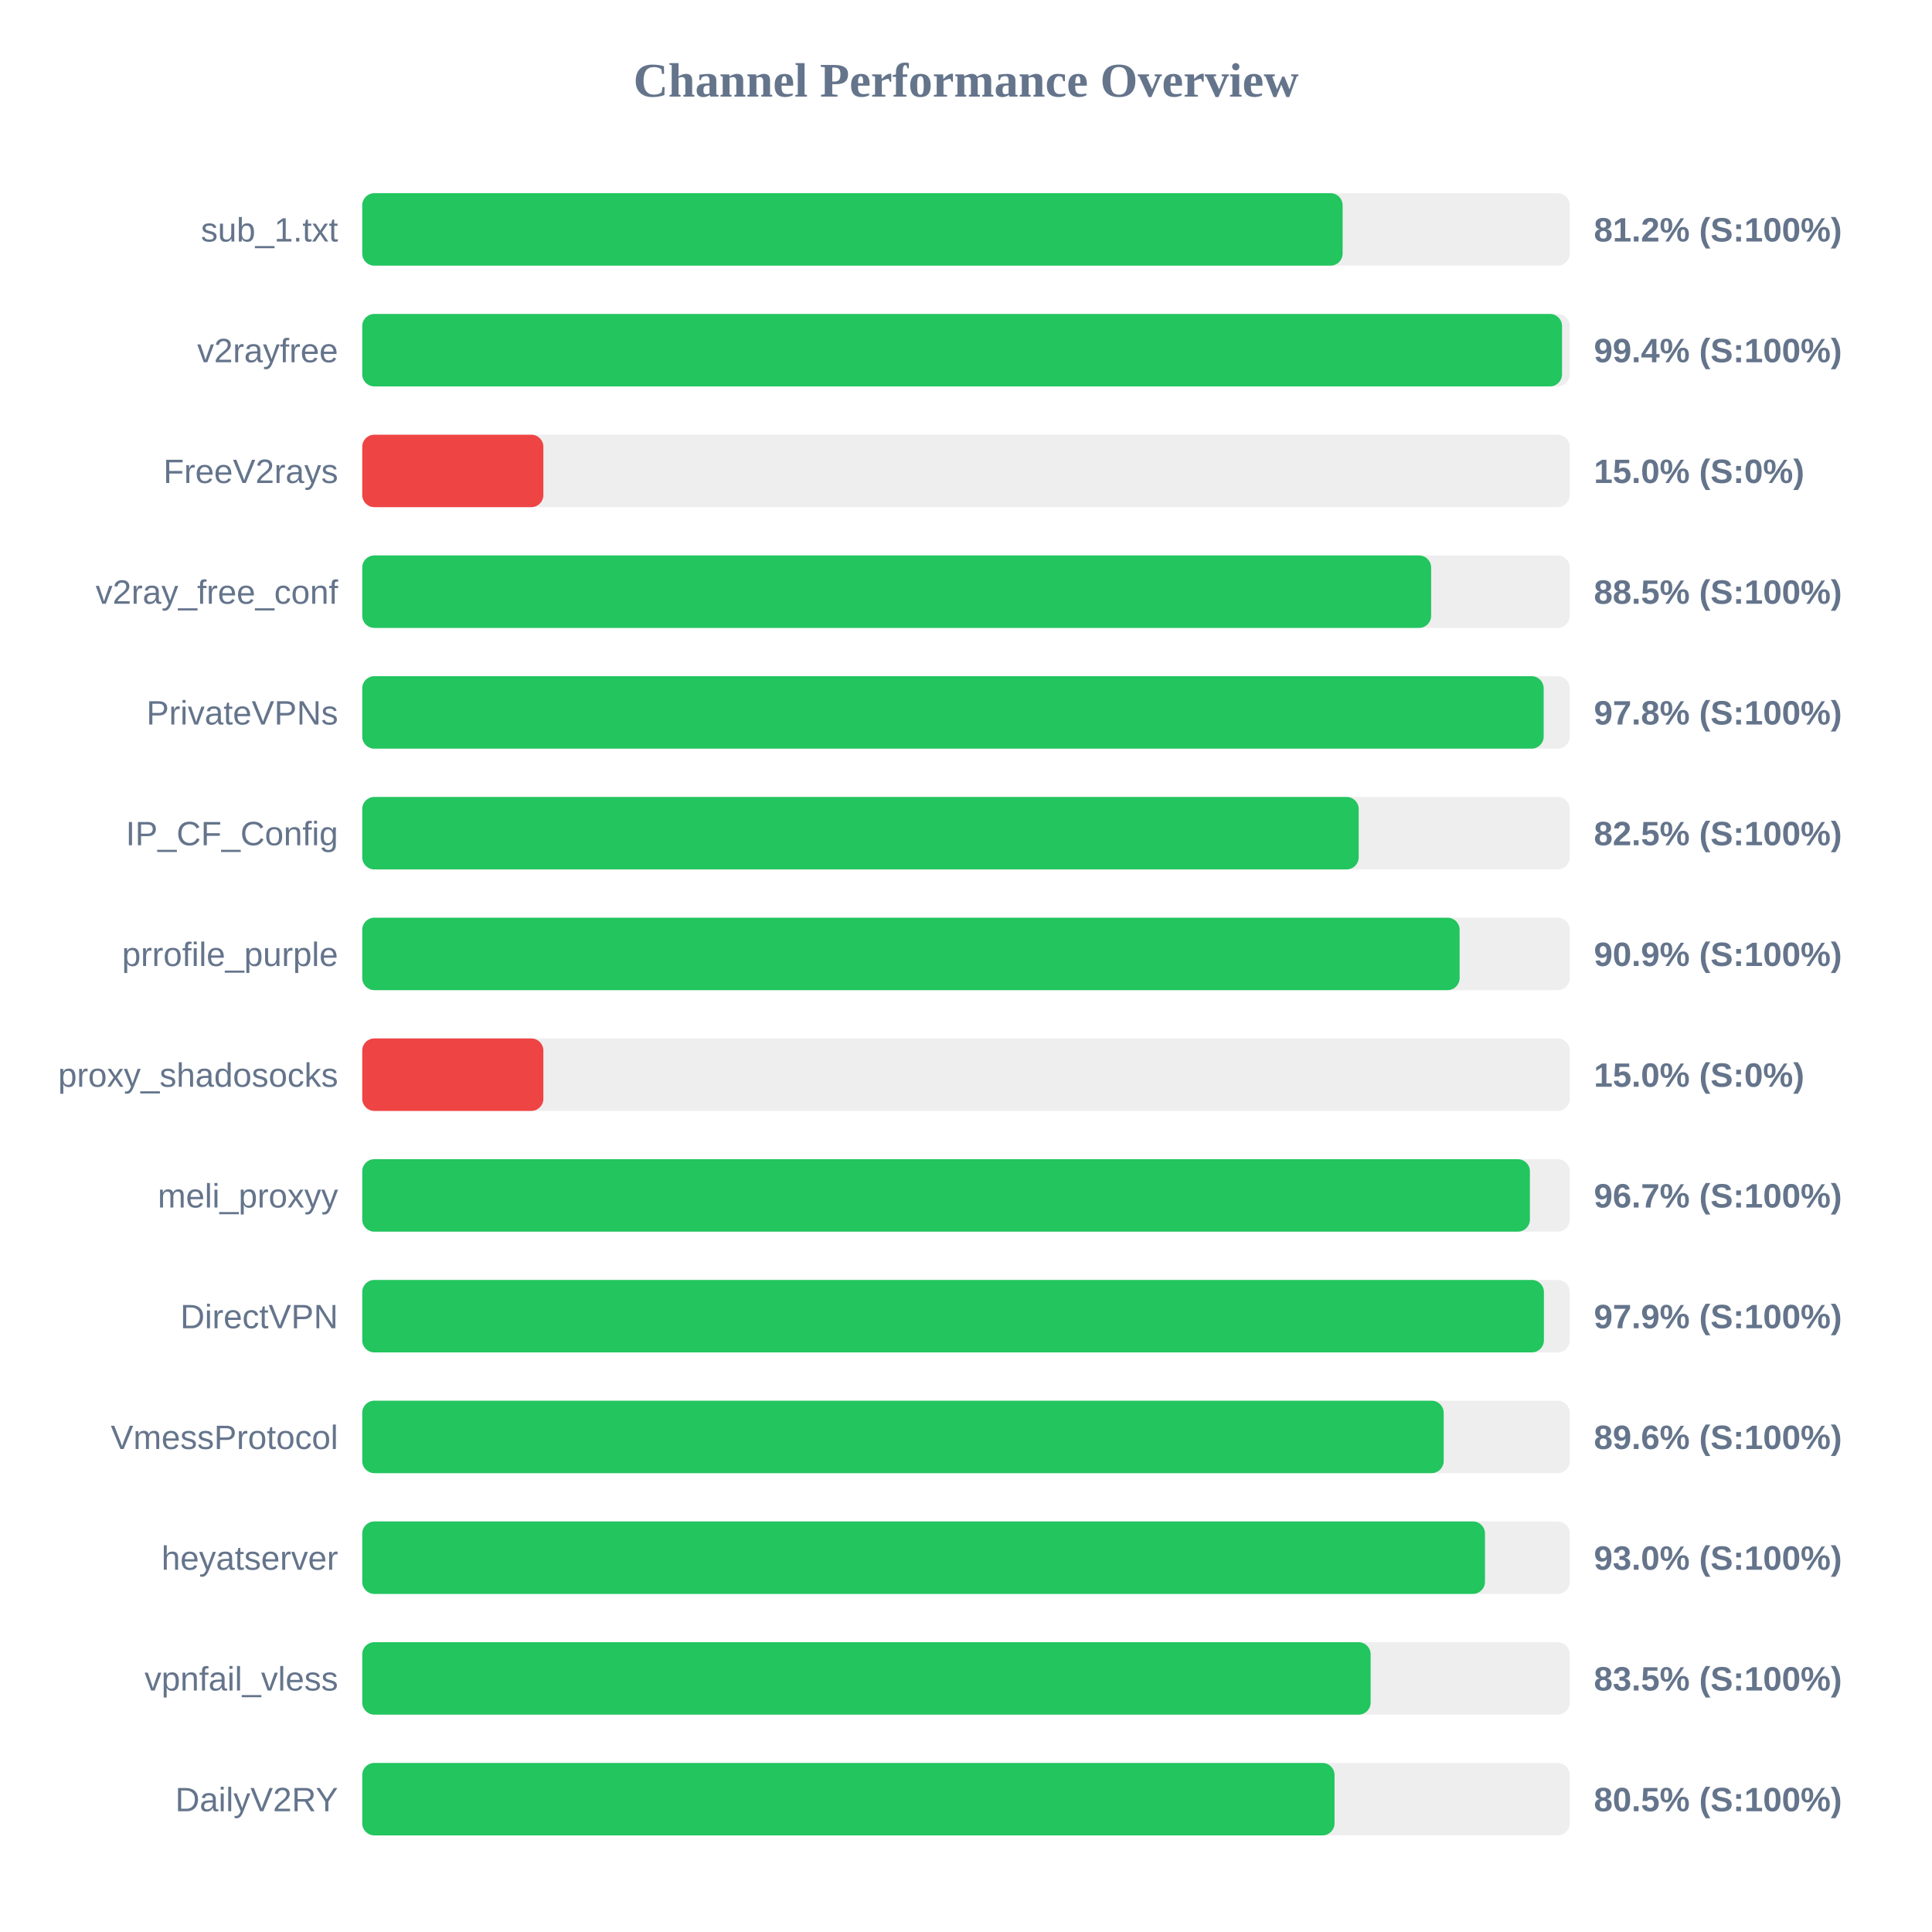
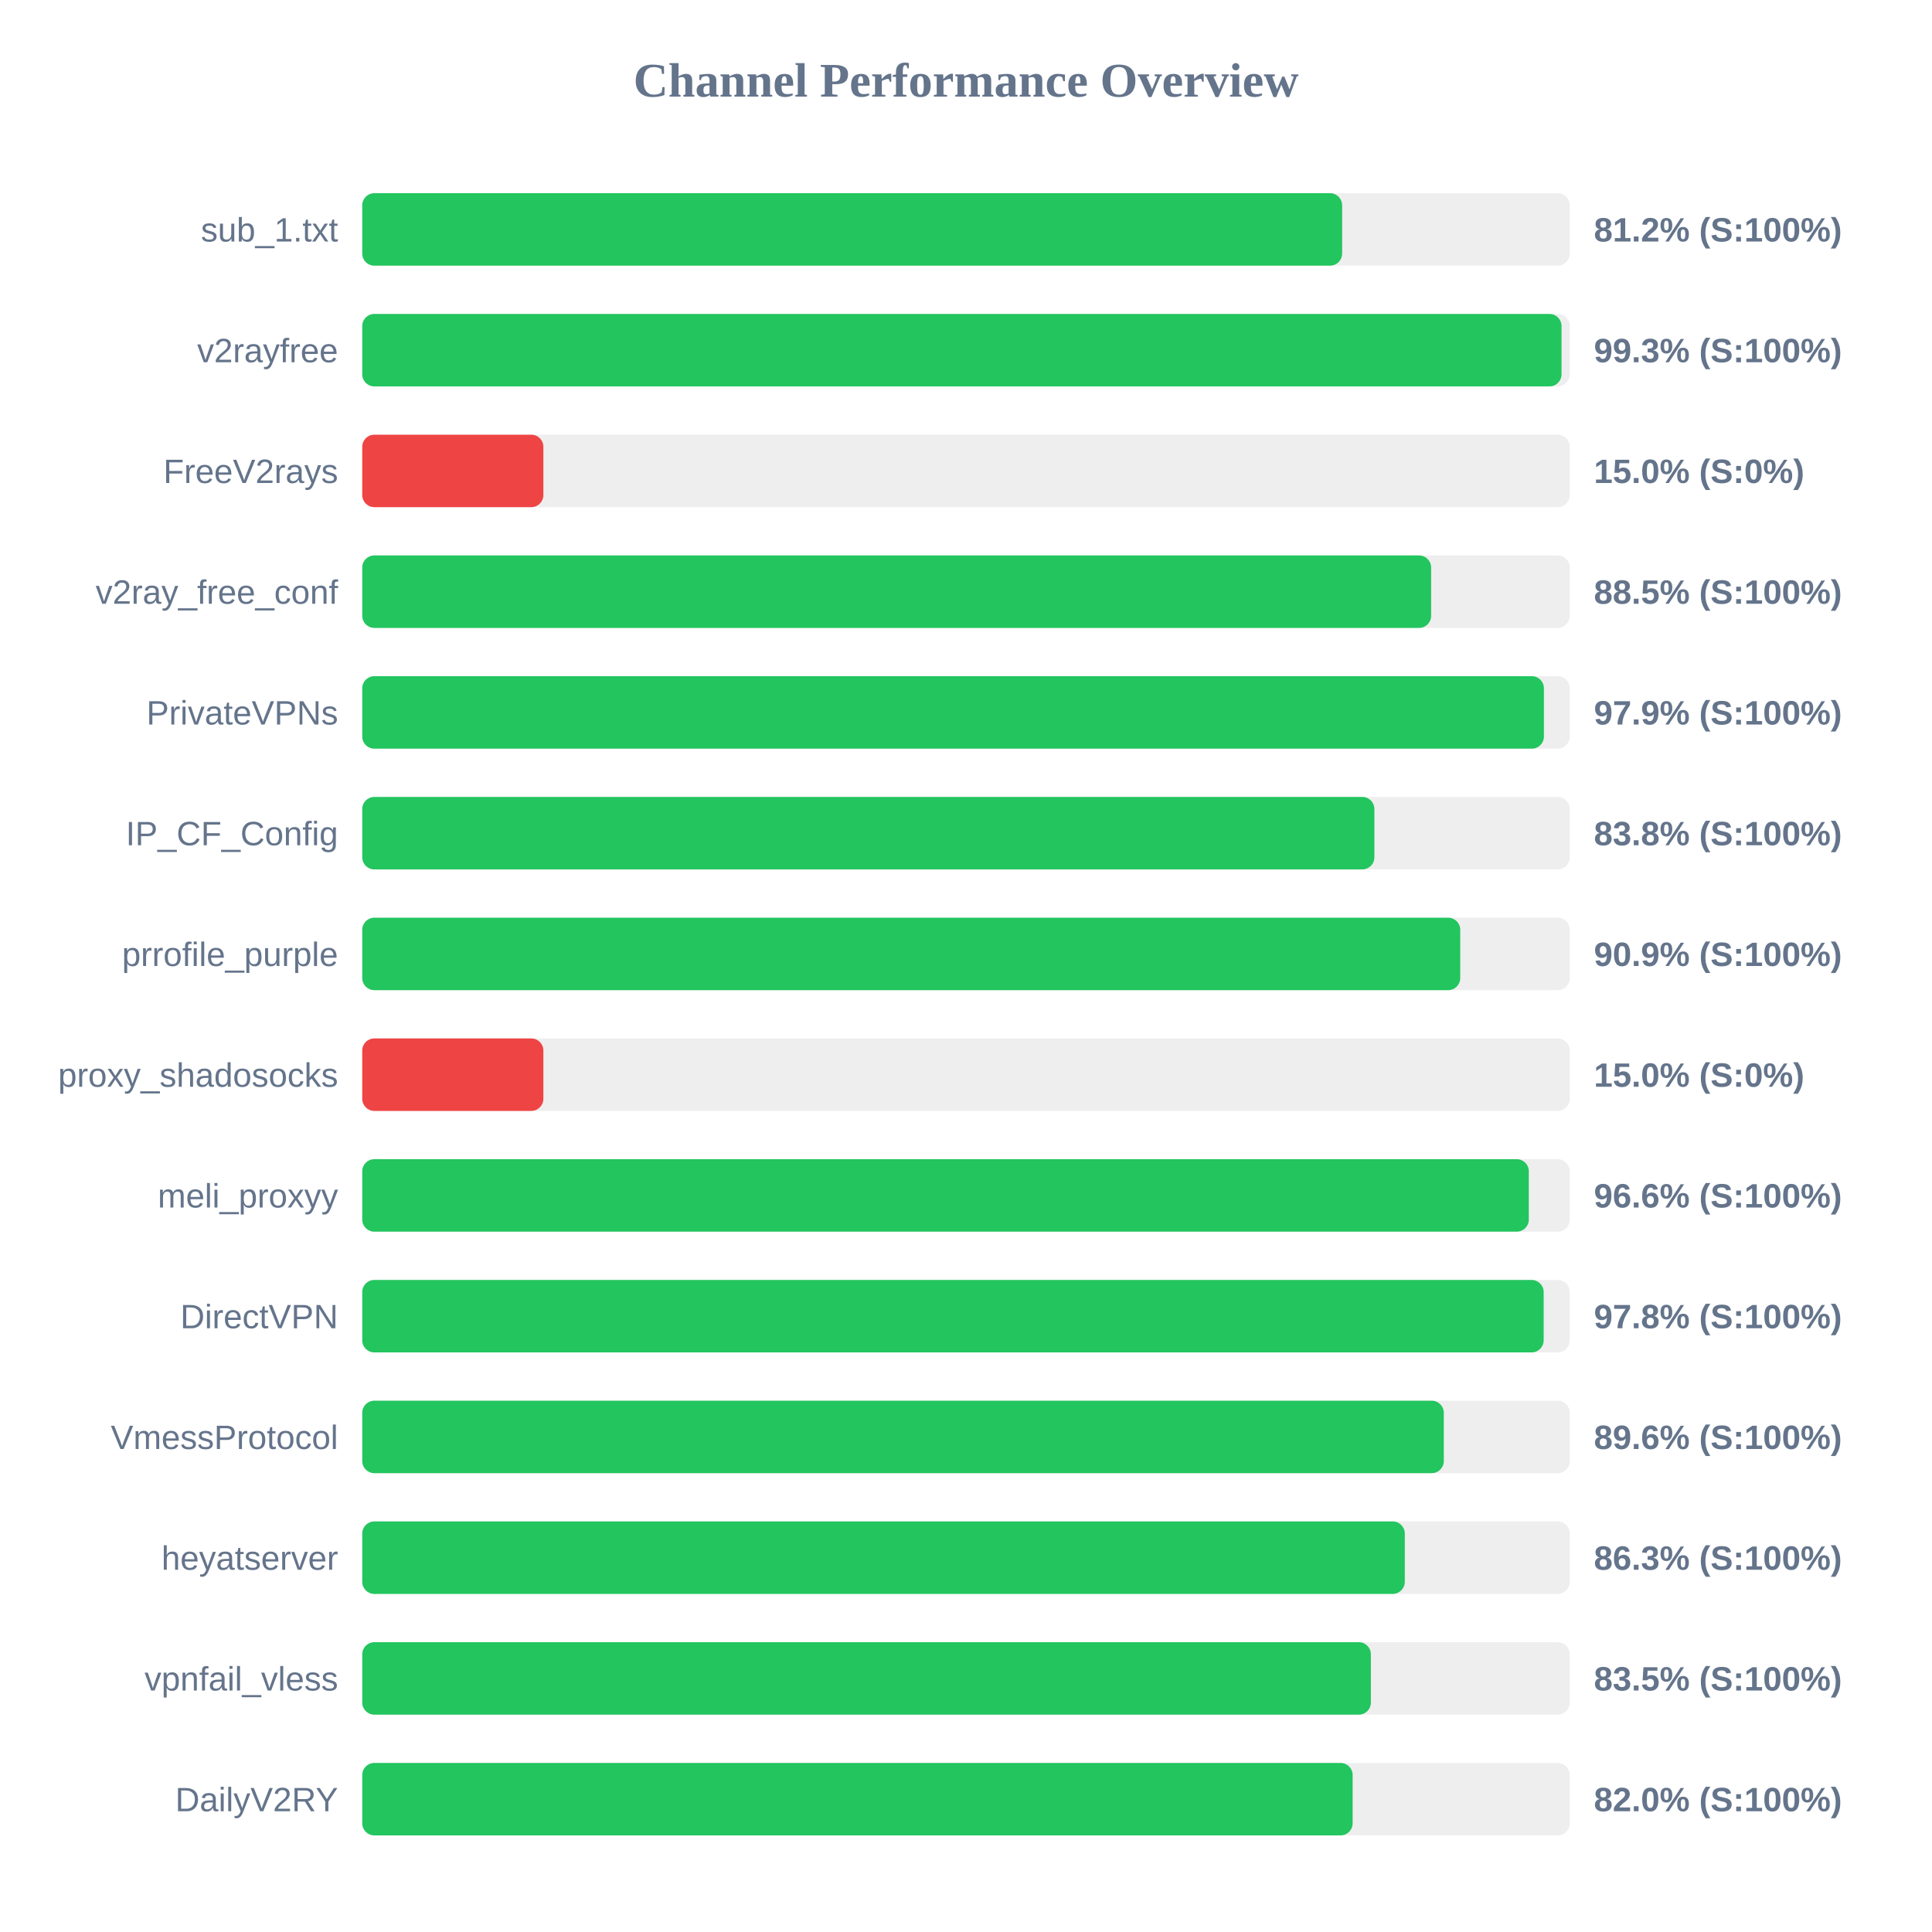
<svg xmlns="http://www.w3.org/2000/svg" width="800" height="800" version="1.1">
  <style>
        .row { font: 14px Arial; fill: #64748b; }
        .score { font: bold 14px Arial; fill: #64748b; }
    </style>
  <text x="400" y="40" text-anchor="middle" font-size="20px" font-weight="bold" fill="#64748b">Channel Performance Overview</text>
  <rect x="150" y="80" width="500" height="30" fill="#eee" rx="5" />
-   <rect x="150" y="80" width="405.95" height="30" fill="#22c55e" rx="5" />
+   <rect x="150" y="80" width="405.75" height="30" fill="#22c55e" rx="5" />
  <text x="140" y="100" text-anchor="end" class="row">sub_1.txt</text>
  <text x="660" y="100" text-anchor="start" class="score">81.2% (S:100%)</text>
  <rect x="150" y="130" width="500" height="30" fill="#eee" rx="5" />
-   <rect x="150" y="130" width="496.8" height="30" fill="#22c55e" rx="5" />
+   <rect x="150" y="130" width="496.6" height="30" fill="#22c55e" rx="5" />
  <text x="140" y="150" text-anchor="end" class="row">v2rayfree</text>
-   <text x="660" y="150" text-anchor="start" class="score">99.4% (S:100%)</text>
+   <text x="660" y="150" text-anchor="start" class="score">99.3% (S:100%)</text>
  <rect x="150" y="180" width="500" height="30" fill="#eee" rx="5" />
  <rect x="150" y="180" width="75.0" height="30" fill="#ef4444" rx="5" />
  <text x="140" y="200" text-anchor="end" class="row">FreeV2rays</text>
  <text x="660" y="200" text-anchor="start" class="score">15.0% (S:0%)</text>
  <rect x="150" y="230" width="500" height="30" fill="#eee" rx="5" />
  <rect x="150" y="230" width="442.6" height="30" fill="#22c55e" rx="5" />
  <text x="140" y="250" text-anchor="end" class="row">v2ray_free_conf</text>
  <text x="660" y="250" text-anchor="start" class="score">88.5% (S:100%)</text>
  <rect x="150" y="280" width="500" height="30" fill="#eee" rx="5" />
-   <rect x="150" y="280" width="489.2" height="30" fill="#22c55e" rx="5" />
+   <rect x="150" y="280" width="489.3" height="30" fill="#22c55e" rx="5" />
  <text x="140" y="300" text-anchor="end" class="row">PrivateVPNs</text>
-   <text x="660" y="300" text-anchor="start" class="score">97.8% (S:100%)</text>
+   <text x="660" y="300" text-anchor="start" class="score">97.9% (S:100%)</text>
  <rect x="150" y="330" width="500" height="30" fill="#eee" rx="5" />
-   <rect x="150" y="330" width="412.6" height="30" fill="#22c55e" rx="5" />
+   <rect x="150" y="330" width="419.1" height="30" fill="#22c55e" rx="5" />
  <text x="140" y="350" text-anchor="end" class="row">IP_CF_Config</text>
-   <text x="660" y="350" text-anchor="start" class="score">82.5% (S:100%)</text>
+   <text x="660" y="350" text-anchor="start" class="score">83.8% (S:100%)</text>
  <rect x="150" y="380" width="500" height="30" fill="#eee" rx="5" />
-   <rect x="150" y="380" width="454.4" height="30" fill="#22c55e" rx="5" />
+   <rect x="150" y="380" width="454.65" height="30" fill="#22c55e" rx="5" />
  <text x="140" y="400" text-anchor="end" class="row">prrofile_purple</text>
  <text x="660" y="400" text-anchor="start" class="score">90.9% (S:100%)</text>
  <rect x="150" y="430" width="500" height="30" fill="#eee" rx="5" />
  <rect x="150" y="430" width="75.0" height="30" fill="#ef4444" rx="5" />
  <text x="140" y="450" text-anchor="end" class="row">proxy_shadosocks</text>
  <text x="660" y="450" text-anchor="start" class="score">15.0% (S:0%)</text>
  <rect x="150" y="480" width="500" height="30" fill="#eee" rx="5" />
-   <rect x="150" y="480" width="483.5" height="30" fill="#22c55e" rx="5" />
+   <rect x="150" y="480" width="483.05" height="30" fill="#22c55e" rx="5" />
  <text x="140" y="500" text-anchor="end" class="row">meli_proxyy</text>
-   <text x="660" y="500" text-anchor="start" class="score">96.7% (S:100%)</text>
+   <text x="660" y="500" text-anchor="start" class="score">96.6% (S:100%)</text>
  <rect x="150" y="530" width="500" height="30" fill="#eee" rx="5" />
-   <rect x="150" y="530" width="489.3" height="30" fill="#22c55e" rx="5" />
+   <rect x="150" y="530" width="489.2" height="30" fill="#22c55e" rx="5" />
  <text x="140" y="550" text-anchor="end" class="row">DirectVPN</text>
-   <text x="660" y="550" text-anchor="start" class="score">97.9% (S:100%)</text>
+   <text x="660" y="550" text-anchor="start" class="score">97.8% (S:100%)</text>
  <rect x="150" y="580" width="500" height="30" fill="#eee" rx="5" />
-   <rect x="150" y="580" width="447.8" height="30" fill="#22c55e" rx="5" />
+   <rect x="150" y="580" width="447.85" height="30" fill="#22c55e" rx="5" />
  <text x="140" y="600" text-anchor="end" class="row">VmessProtocol</text>
  <text x="660" y="600" text-anchor="start" class="score">89.6% (S:100%)</text>
  <rect x="150" y="630" width="500" height="30" fill="#eee" rx="5" />
-   <rect x="150" y="630" width="464.9" height="30" fill="#22c55e" rx="5" />
+   <rect x="150" y="630" width="431.7" height="30" fill="#22c55e" rx="5" />
  <text x="140" y="650" text-anchor="end" class="row">heyatserver</text>
-   <text x="660" y="650" text-anchor="start" class="score">93.0% (S:100%)</text>
+   <text x="660" y="650" text-anchor="start" class="score">86.3% (S:100%)</text>
  <rect x="150" y="680" width="500" height="30" fill="#eee" rx="5" />
-   <rect x="150" y="680" width="417.55" height="30" fill="#22c55e" rx="5" />
+   <rect x="150" y="680" width="417.65" height="30" fill="#22c55e" rx="5" />
  <text x="140" y="700" text-anchor="end" class="row">vpnfail_vless</text>
  <text x="660" y="700" text-anchor="start" class="score">83.5% (S:100%)</text>
  <rect x="150" y="730" width="500" height="30" fill="#eee" rx="5" />
-   <rect x="150" y="730" width="402.6" height="30" fill="#22c55e" rx="5" />
+   <rect x="150" y="730" width="410.1" height="30" fill="#22c55e" rx="5" />
  <text x="140" y="750" text-anchor="end" class="row">DailyV2RY</text>
-   <text x="660" y="750" text-anchor="start" class="score">80.5% (S:100%)</text>
+   <text x="660" y="750" text-anchor="start" class="score">82.0% (S:100%)</text>
</svg>
